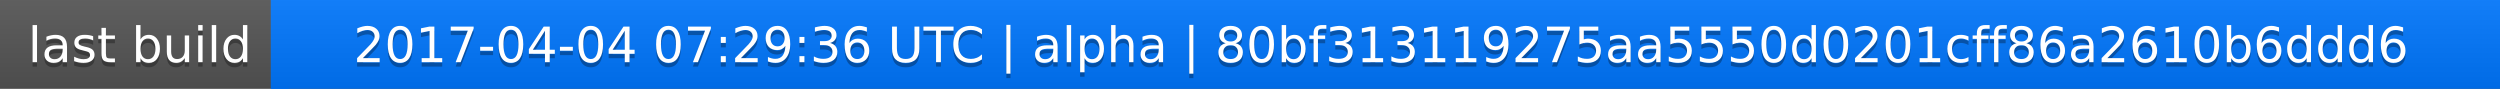
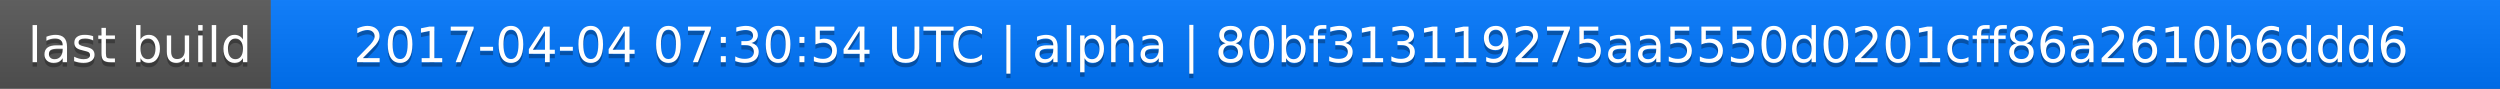
<svg xmlns="http://www.w3.org/2000/svg" width="563" height="20">
  <linearGradient id="a" x2="0" y2="100%">
    <stop offset="0" stop-color="#bbb" stop-opacity=".1" />
    <stop offset="1" stop-opacity=".1" />
  </linearGradient>
  <rect rx="0" width="563" height="20" fill="#555" />
  <rect rx="0" x="61" width="502" height="20" fill="#07f" />
  <path fill="#07f" d="M61 0h4v20h-4z" />
  <rect rx="0" width="563" height="20" fill="url(#a)" />
  <g fill="#fff" text-anchor="middle" font-family="DejaVu Sans,Verdana,Geneva,sans-serif" font-size="11">
    <text x="31.5" y="15" fill="#010101" fill-opacity=".3">last build</text>
    <text x="31.5" y="14">last build</text>
-     <text x="311" y="15" fill="#010101" fill-opacity=".3">2017-04-04 07:29:36 UTC | alpha | 80bf313119275aa5550d0201cff86a2610b6ddd6</text>
-     <text x="311" y="14">2017-04-04 07:29:36 UTC | alpha | 80bf313119275aa5550d0201cff86a2610b6ddd6</text>
+     <text x="311" y="15" fill="#010101" fill-opacity=".3">2017-04-04 07:30:54 UTC | alpha | 80bf313119275aa5550d0201cff86a2610b6ddd6</text>
+     <text x="311" y="14">2017-04-04 07:30:54 UTC | alpha | 80bf313119275aa5550d0201cff86a2610b6ddd6</text>
  </g>
</svg>
